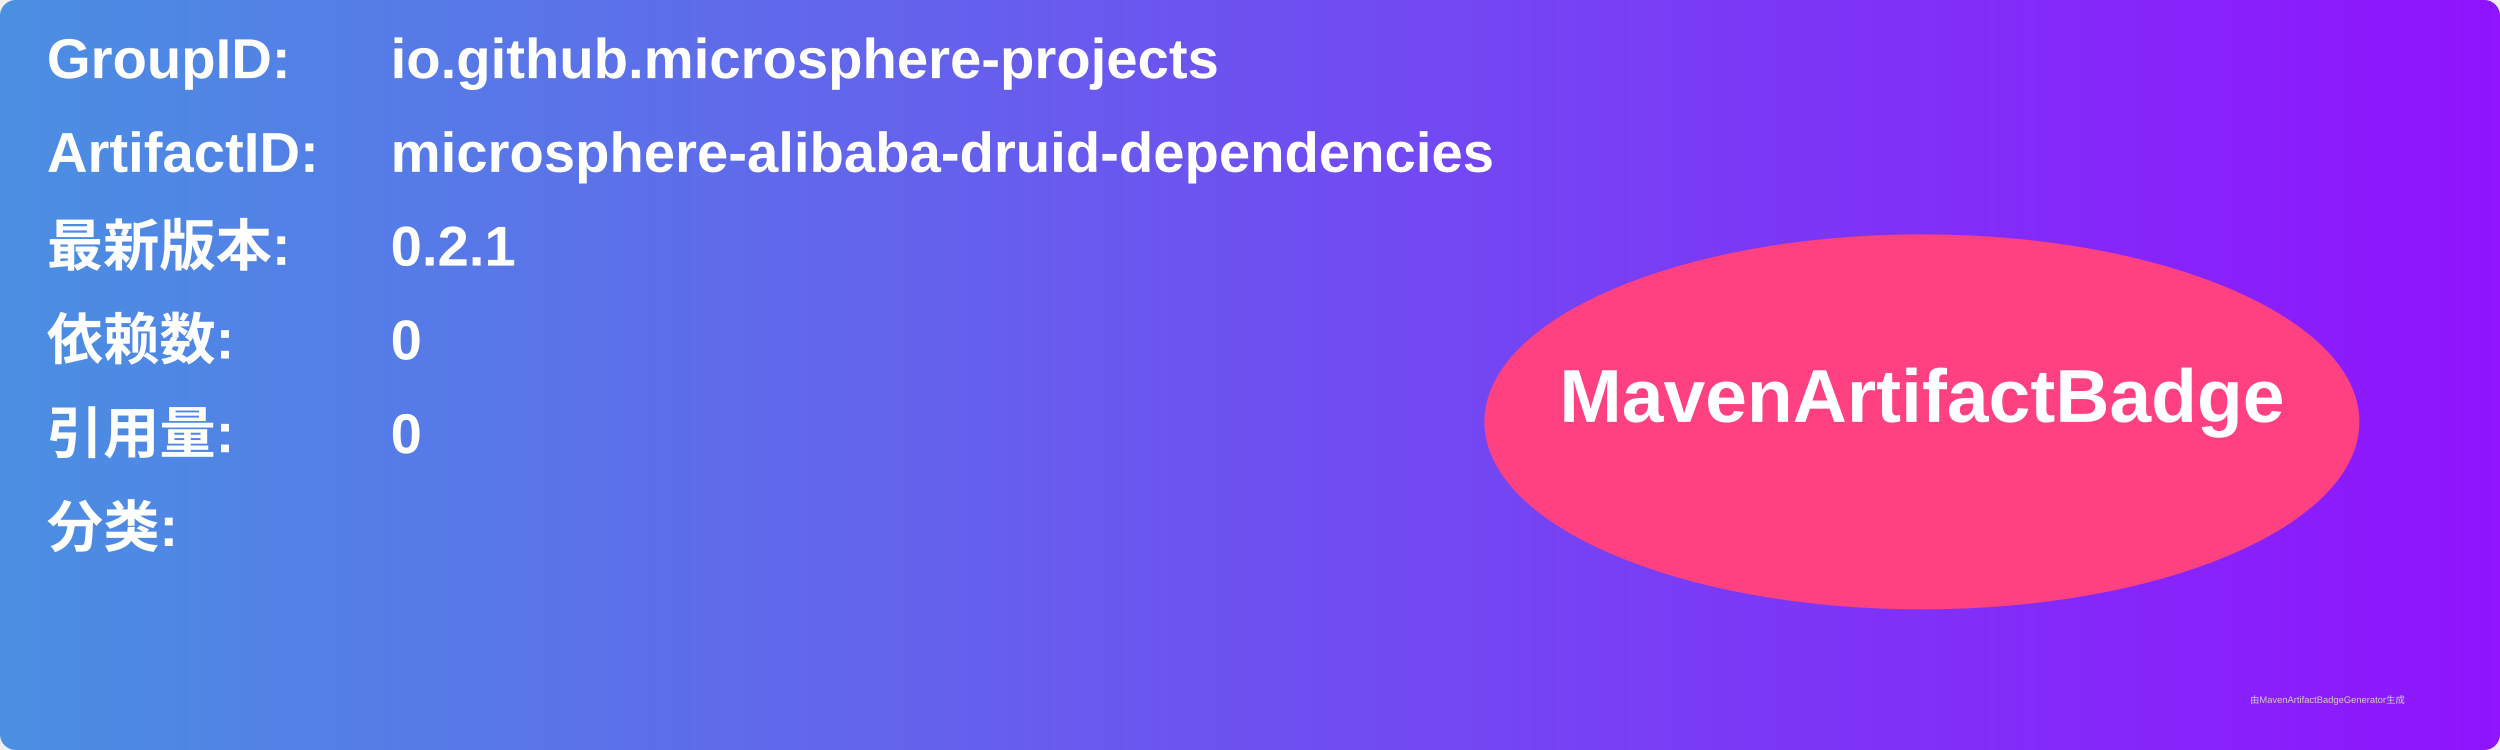
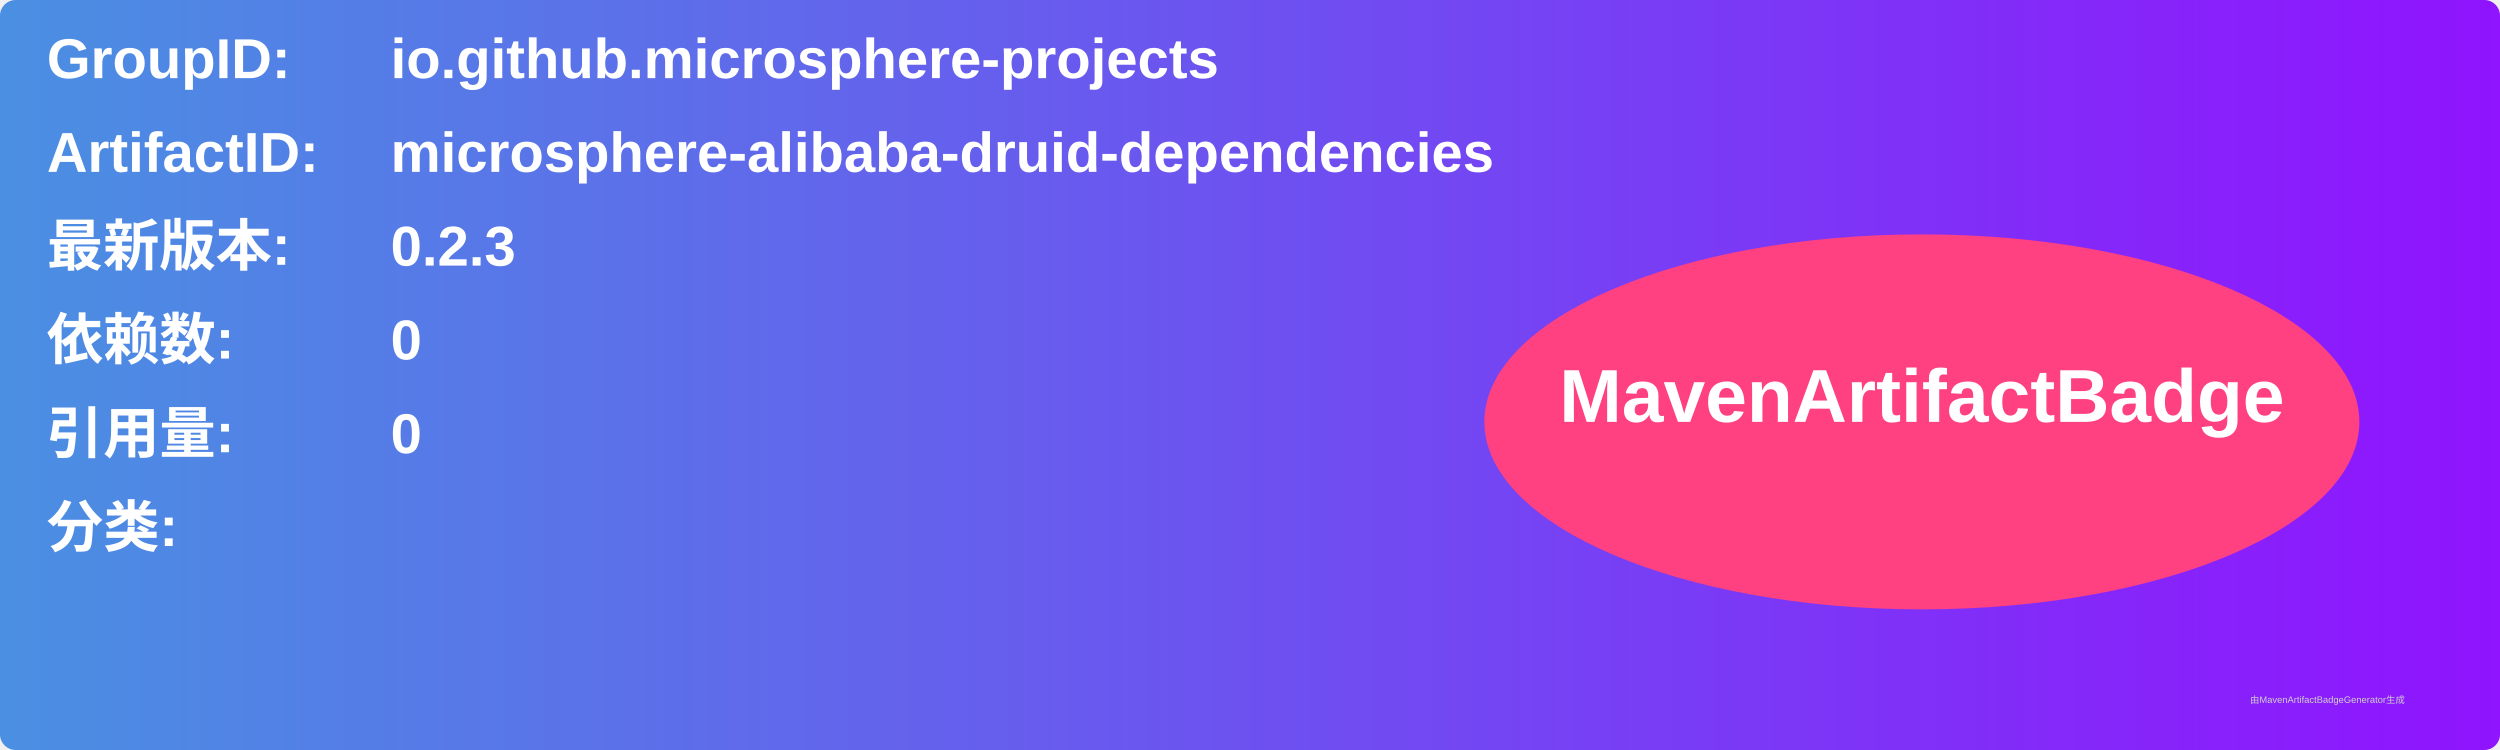
<svg xmlns="http://www.w3.org/2000/svg" width="800" height="240" viewBox="0 0 800 240">
  <linearGradient id="grad" x1="0%" y1="0%" x2="100%" y2="0%">
    <stop offset="0%" stop-color="#4a90e2" />
    <stop offset="100%" stop-color="#9013fe" />
  </linearGradient>
  <rect width="100%" height="100%" rx="5" ry="5" fill="url(#grad)" />
  <g transform="translate(15, 15)">
    <text x="0" y="10" font-family="Arial" font-size="18" fill="white" font-weight="bold" width="260">GroupID:</text>
    <text x="110" y="10" font-family="Arial" font-size="18" fill="white" font-weight="bold" width="460">io.github.microsphere-projects</text>
    <text x="0" y="40" font-family="Arial" font-size="18" fill="white" font-weight="bold" width="260">ArtifactID:</text>
    <text x="110" y="40" font-family="Arial" font-size="18" fill="white" font-weight="bold" width="460">microsphere-alibaba-druid-dependencies</text>
    <text x="0" y="70" font-family="Arial" font-size="18" fill="white" font-weight="bold">最新版本:</text>
    <text x="110" y="70" font-family="Arial" font-size="18" fill="white" font-weight="bold">
-       <tspan font-weight="bold">0.2.1</tspan>
+       <tspan font-weight="bold">0.2.3</tspan>
    </text>
    <text x="0" y="100" font-family="Arial" font-size="18" fill="white" font-weight="bold">依赖数: </text>
    <text x="110" y="100" font-family="Arial" font-size="18" fill="white">
      <tspan font-weight="bold">0</tspan>
    </text>
    <text x="0" y="130" font-family="Arial" font-size="18" fill="white" font-weight="bold">引用量: </text>
    <text x="110" y="130" font-family="Arial" font-size="18" fill="white">
      <tspan font-weight="bold">0</tspan>
    </text>
    <text x="0" y="160" font-family="Arial" font-size="18" fill="white" font-weight="bold">分类:</text>
    <text x="10" y="190" font-family="Arial" font-size="10" fill="white">
      <tspan font-weight="bold" />
    </text>
    <ellipse cx="600" cy="120" rx="140" ry="60" fill="#ff4081" />
    <text x="600" y="120" text-anchor="middle" font-family="Arial" font-size="24" fill="white" font-weight="bold">MavenArtifactBadge</text>
  </g>
  <text x="720" y="225" font-family="Arial" font-size="3" fill="#d0d0d0">由MavenArtifactBadgeGenerator生成</text>
</svg>
